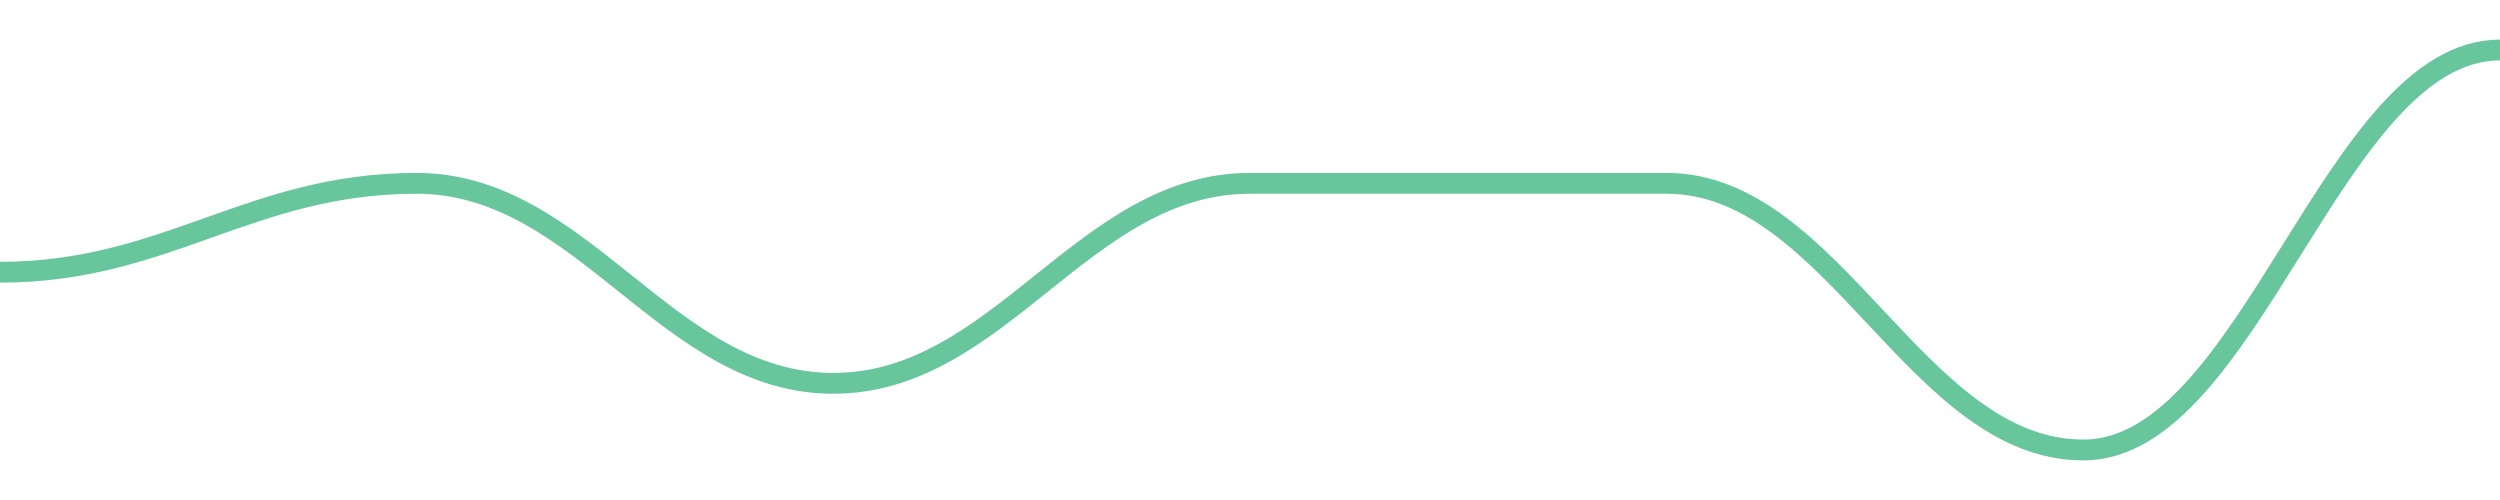
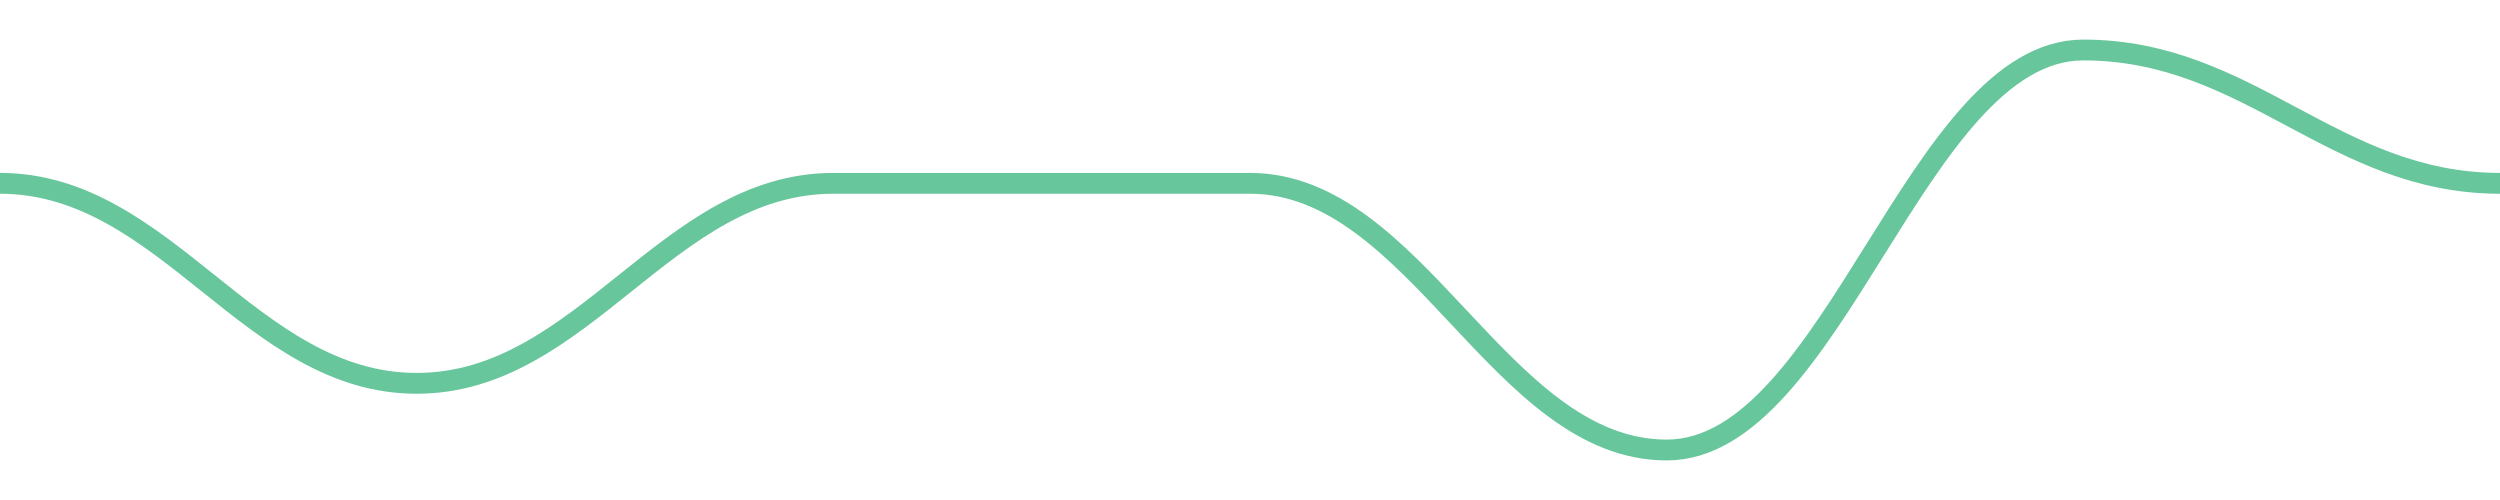
<svg width="180" height="36">
-   <path d="M 0.0,19.6 C 12.0,19.6 18.0,13.2 30.0,13.2 C 42.0,13.2 48.0,27.6 60.0,27.6 C 72.0,27.6 78.0,13.2 90.0,13.2 C 102.0,13.2 108.0,13.2 120.0,13.2 C 132.0,13.2 138.0,32.4 150.0,32.4 C 162.0,32.4 168.0,3.6 180.0,3.6 " fill="none" stroke="#42b883" stroke-width="1.5" opacity="0.8" />
+   <path d="M 0.0,13.2 C 12.0,13.2 18.0,27.6 30.0,27.6 C 42.0,27.6 48.0,13.2 60.0,13.2 C 72.0,13.2 78.0,13.2 90.0,13.2 C 102.0,13.2 108.0,32.4 120.0,32.4 C 132.0,32.4 138.0,3.6 150.0,3.6 C 162.0,3.6 168.0,13.2 180.0,13.2 " fill="none" stroke="#42b883" stroke-width="1.5" opacity="0.8" />
</svg>
